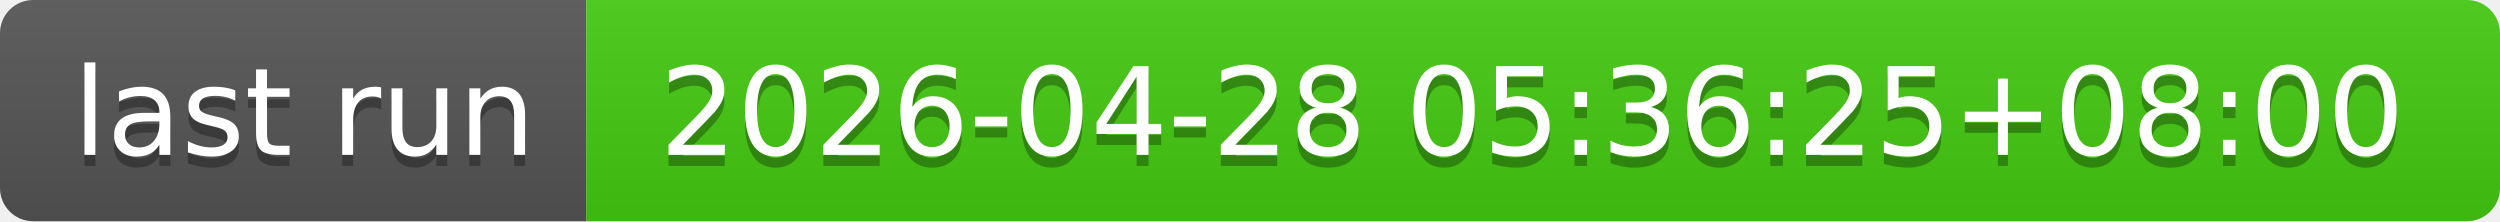
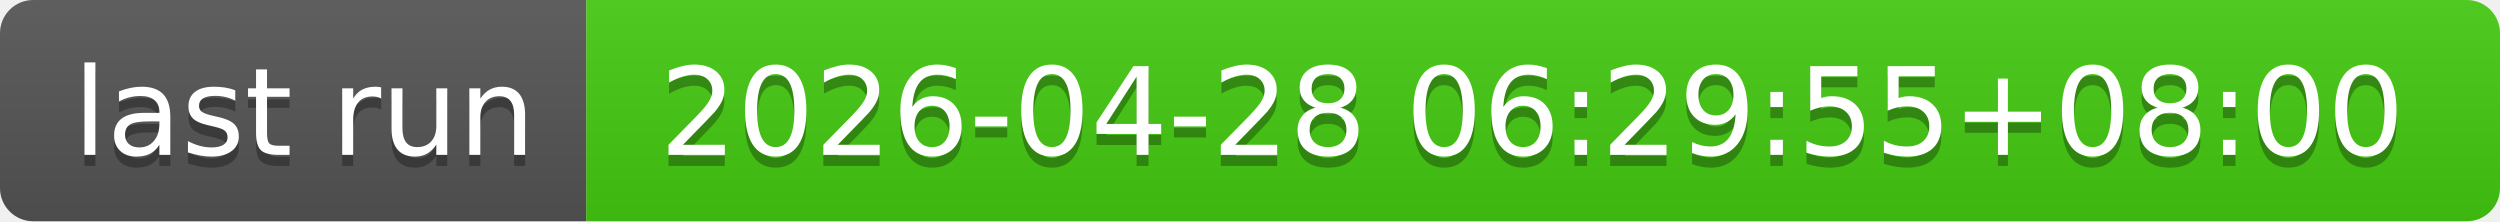
- <svg xmlns="http://www.w3.org/2000/svg" width="226" height="20" role="img" aria-label="last run: 2026-04-28 05:36:25+08:00">
+ <svg xmlns="http://www.w3.org/2000/svg" width="226" height="20" role="img" aria-label="last run: 2026-04-28 06:29:55+08:00">
  <linearGradient id="s" x2="0" y2="100%">
    <stop offset="0" stop-color="#bbb" stop-opacity=".1" />
    <stop offset="1" stop-opacity=".1" />
  </linearGradient>
  <clipPath id="r">
    <rect width="226" height="20" rx="3" fill="#fff" />
  </clipPath>
  <g clip-path="url(#r)">
    <rect width="53" height="20" fill="#555" />
    <rect x="53" width="173" height="20" fill="#4c1" />
    <rect width="226" height="20" fill="url(#s)" />
  </g>
  <g fill="#fff" text-anchor="middle" font-family="Verdana,Geneva,DejaVu Sans,sans-serif" text-rendering="geometricPrecision" font-size="110">
    <text aria-hidden="true" x="275" y="150" fill="#010101" fill-opacity=".3" transform="scale(.1)" textLength="430">last run</text>
    <text x="275" y="140" transform="scale(.1)" fill="#fff" textLength="430">last run</text>
-     <text aria-hidden="true" x="1385" y="150" fill="#010101" fill-opacity=".3" transform="scale(.1)" textLength="1630">2026-04-28 05:36:25+08:00</text>
-     <text x="1385" y="140" transform="scale(.1)" fill="#fff" textLength="1630">2026-04-28 05:36:25+08:00</text>
+     <text aria-hidden="true" x="1385" y="150" fill="#010101" fill-opacity=".3" transform="scale(.1)" textLength="1630">2026-04-28 06:29:55+08:00</text>
+     <text x="1385" y="140" transform="scale(.1)" fill="#fff" textLength="1630">2026-04-28 06:29:55+08:00</text>
  </g>
</svg>
